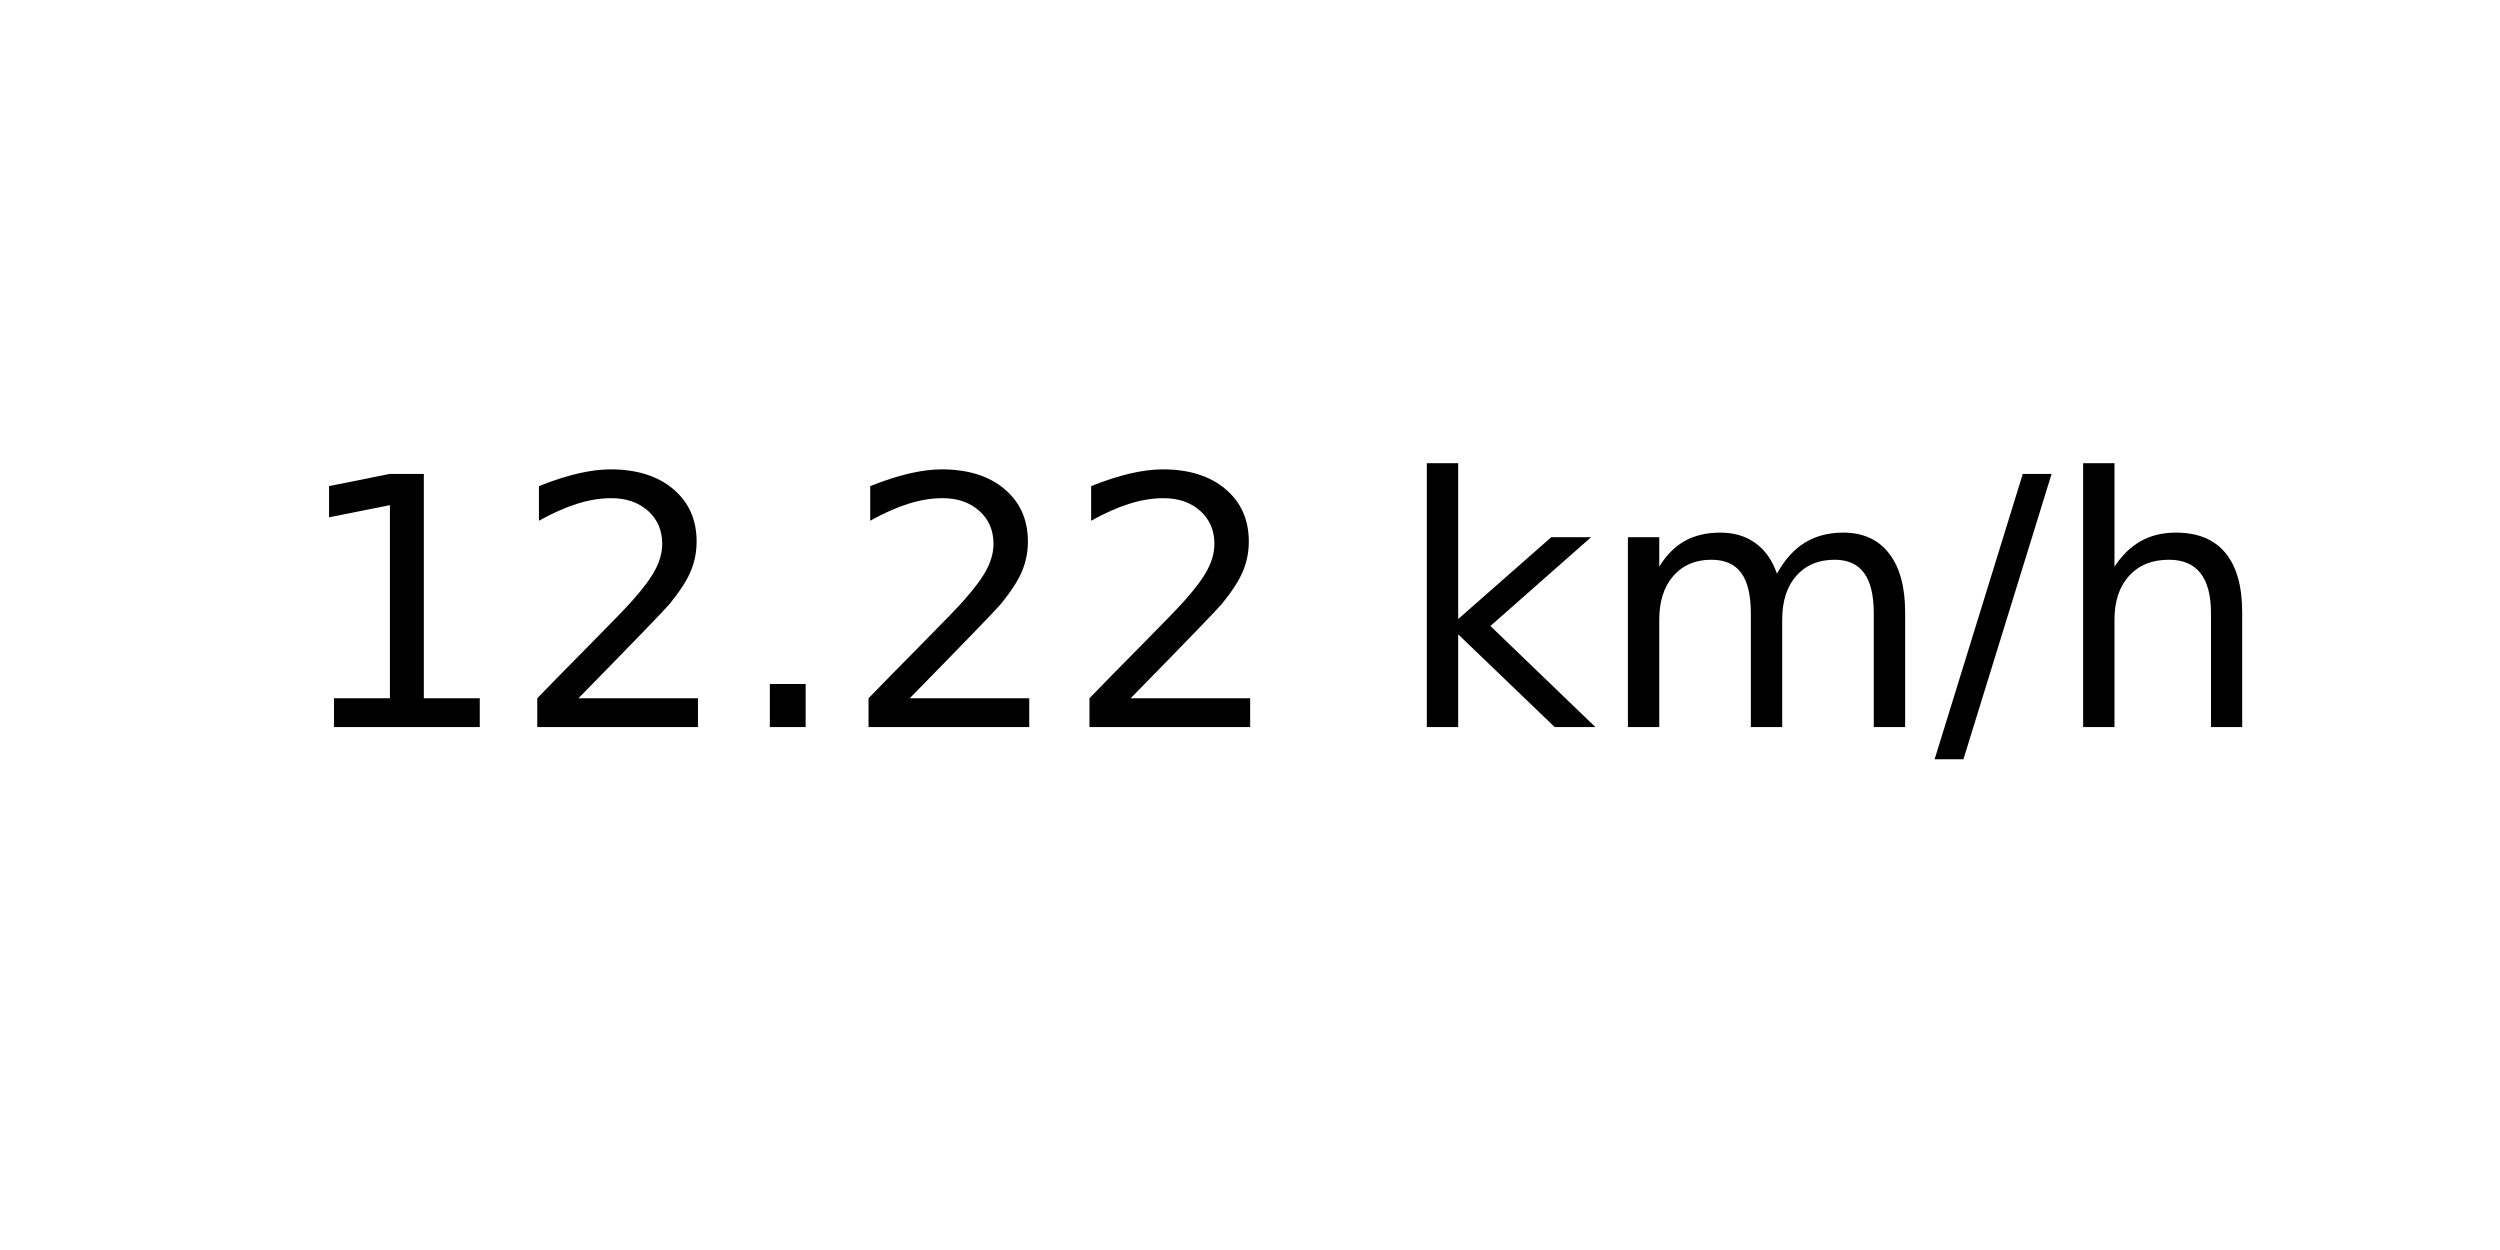
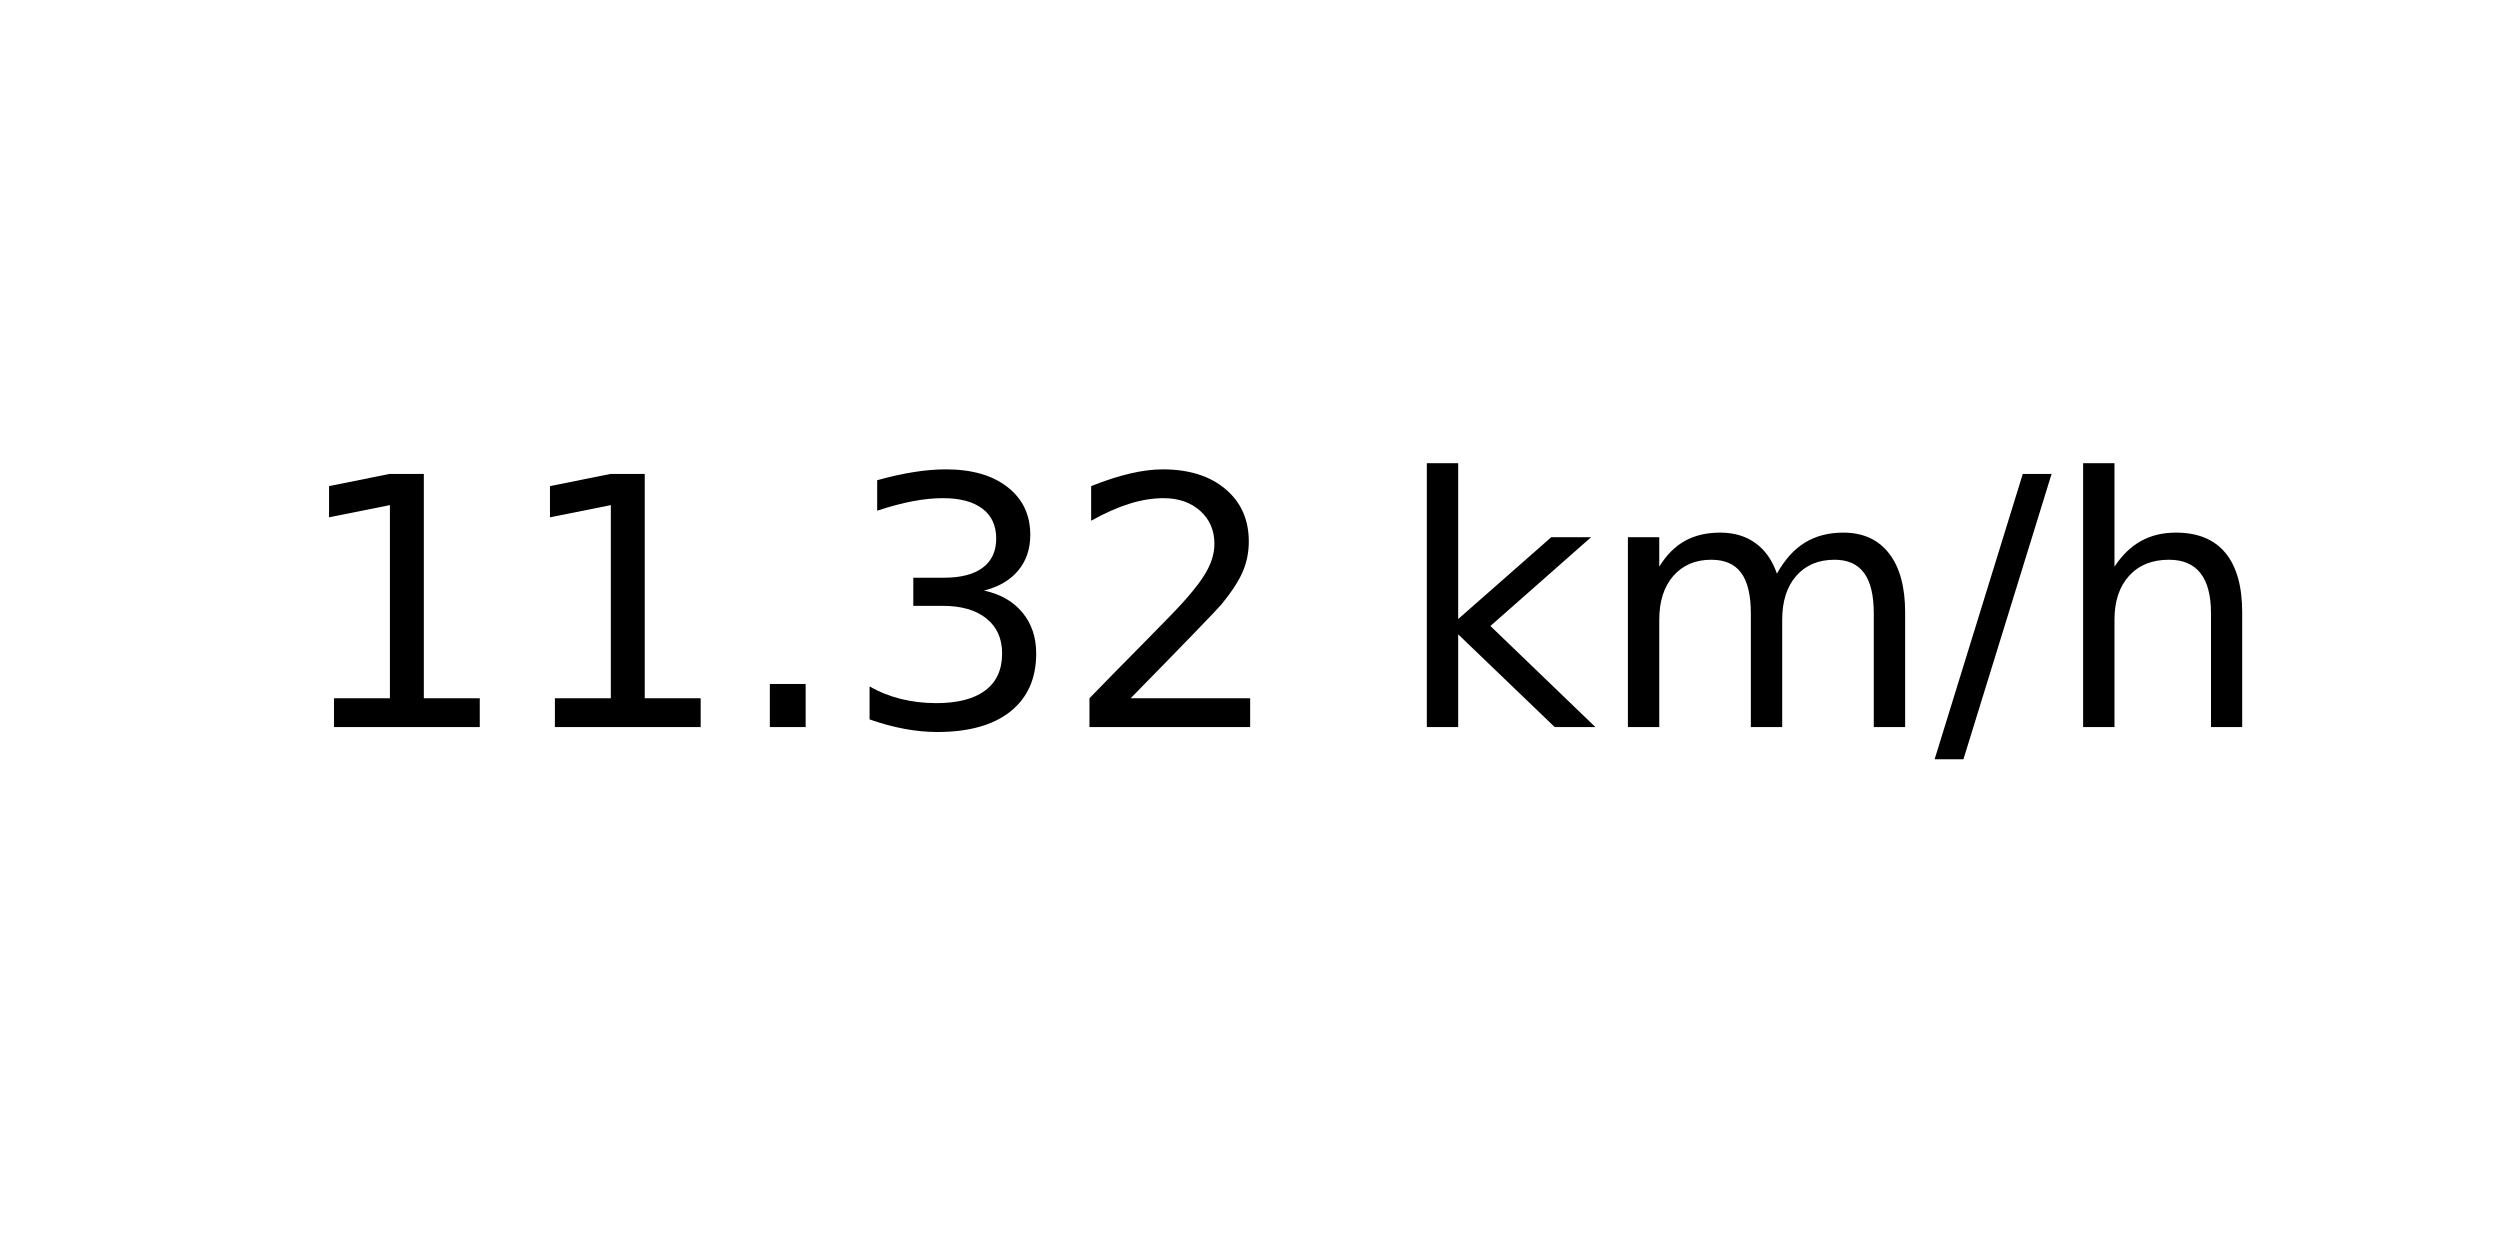
<svg xmlns="http://www.w3.org/2000/svg" xmlns:xlink="http://www.w3.org/1999/xlink" width="72pt" height="36pt" viewBox="0 0 72 36" version="1.1">
  <defs>
    <style type="text/css">*{stroke-linejoin: round; stroke-linecap: butt}</style>
  </defs>
  <g id="figure_1">
    <g id="axes_1">
      <g id="text_1">
        <g transform="translate(8.378125 20.93937) scale(0.1 -0.1)">
          <defs>
            <path id="DejaVuSans-31" d="M 794 531  L 1825 531  L 1825 4091  L 703 3866  L 703 4441  L 1819 4666  L 2450 4666  L 2450 531  L 3481 531  L 3481 0  L 794 0  L 794 531  z " transform="scale(0.015625)" />
+             <path id="DejaVuSans-2e" d="M 684 794  L 1344 794  L 1344 0  L 684 0  L 684 794  z " transform="scale(0.015625)" />
+             <path id="DejaVuSans-33" d="M 2597 2516  Q 3050 2419 3304 2112  Q 3559 1806 3559 1356  Q 3559 666 3084 287  Q 2609 -91 1734 -91  Q 1441 -91 1130 -33  Q 819 25 488 141  L 488 750  Q 750 597 1062 519  Q 1375 441 1716 441  Q 2309 441 2620 675  Q 2931 909 2931 1356  Q 2931 1769 2642 2001  Q 2353 2234 1838 2234  L 1294 2234  L 1294 2753  L 1863 2753  Q 2328 2753 2575 2939  Q 2822 3125 2822 3475  Q 2822 3834 2567 4026  Q 2313 4219 1838 4219  Q 1578 4219 1281 4162  Q 984 4106 628 3988  L 628 4550  Q 988 4650 1302 4700  Q 1616 4750 1894 4750  Q 2613 4750 3031 4423  Q 3450 4097 3450 3541  Q 3450 3153 3228 2886  Q 3006 2619 2597 2516  z " transform="scale(0.015625)" />
            <path id="DejaVuSans-32" d="M 1228 531  L 3431 531  L 3431 0  L 469 0  L 469 531  Q 828 903 1448 1529  Q 2069 2156 2228 2338  Q 2531 2678 2651 2914  Q 2772 3150 2772 3378  Q 2772 3750 2511 3984  Q 2250 4219 1831 4219  Q 1534 4219 1204 4116  Q 875 4013 500 3803  L 500 4441  Q 881 4594 1212 4672  Q 1544 4750 1819 4750  Q 2544 4750 2975 4387  Q 3406 4025 3406 3419  Q 3406 3131 3298 2873  Q 3191 2616 2906 2266  Q 2828 2175 2409 1742  Q 1991 1309 1228 531  z " transform="scale(0.015625)" />
-             <path id="DejaVuSans-2e" d="M 684 794  L 1344 794  L 1344 0  L 684 0  L 684 794  z " transform="scale(0.015625)" />
            <path id="DejaVuSans-20" transform="scale(0.015625)" />
            <path id="DejaVuSans-6b" d="M 581 4863  L 1159 4863  L 1159 1991  L 2875 3500  L 3609 3500  L 1753 1863  L 3688 0  L 2938 0  L 1159 1709  L 1159 0  L 581 0  L 581 4863  z " transform="scale(0.015625)" />
            <path id="DejaVuSans-6d" d="M 3328 2828  Q 3544 3216 3844 3400  Q 4144 3584 4550 3584  Q 5097 3584 5394 3201  Q 5691 2819 5691 2113  L 5691 0  L 5113 0  L 5113 2094  Q 5113 2597 4934 2840  Q 4756 3084 4391 3084  Q 3944 3084 3684 2787  Q 3425 2491 3425 1978  L 3425 0  L 2847 0  L 2847 2094  Q 2847 2600 2669 2842  Q 2491 3084 2119 3084  Q 1678 3084 1418 2786  Q 1159 2488 1159 1978  L 1159 0  L 581 0  L 581 3500  L 1159 3500  L 1159 2956  Q 1356 3278 1631 3431  Q 1906 3584 2284 3584  Q 2666 3584 2933 3390  Q 3200 3197 3328 2828  z " transform="scale(0.015625)" />
            <path id="DejaVuSans-2f" d="M 1625 4666  L 2156 4666  L 531 -594  L 0 -594  L 1625 4666  z " transform="scale(0.015625)" />
            <path id="DejaVuSans-68" d="M 3513 2113  L 3513 0  L 2938 0  L 2938 2094  Q 2938 2591 2744 2837  Q 2550 3084 2163 3084  Q 1697 3084 1428 2787  Q 1159 2491 1159 1978  L 1159 0  L 581 0  L 581 4863  L 1159 4863  L 1159 2956  Q 1366 3272 1645 3428  Q 1925 3584 2291 3584  Q 2894 3584 3203 3211  Q 3513 2838 3513 2113  z " transform="scale(0.015625)" />
          </defs>
          <use xlink:href="#DejaVuSans-31" />
-           <use xlink:href="#DejaVuSans-32" x="63.623" />
+           <use xlink:href="#DejaVuSans-31" x="63.623" />
          <use xlink:href="#DejaVuSans-2e" x="127.246" />
-           <use xlink:href="#DejaVuSans-32" x="159.033" />
+           <use xlink:href="#DejaVuSans-33" x="159.033" />
          <use xlink:href="#DejaVuSans-32" x="222.656" />
          <use xlink:href="#DejaVuSans-20" x="286.279" />
          <use xlink:href="#DejaVuSans-6b" x="318.066" />
          <use xlink:href="#DejaVuSans-6d" x="375.977" />
          <use xlink:href="#DejaVuSans-2f" x="473.389" />
          <use xlink:href="#DejaVuSans-68" x="507.08" />
        </g>
      </g>
    </g>
  </g>
</svg>
